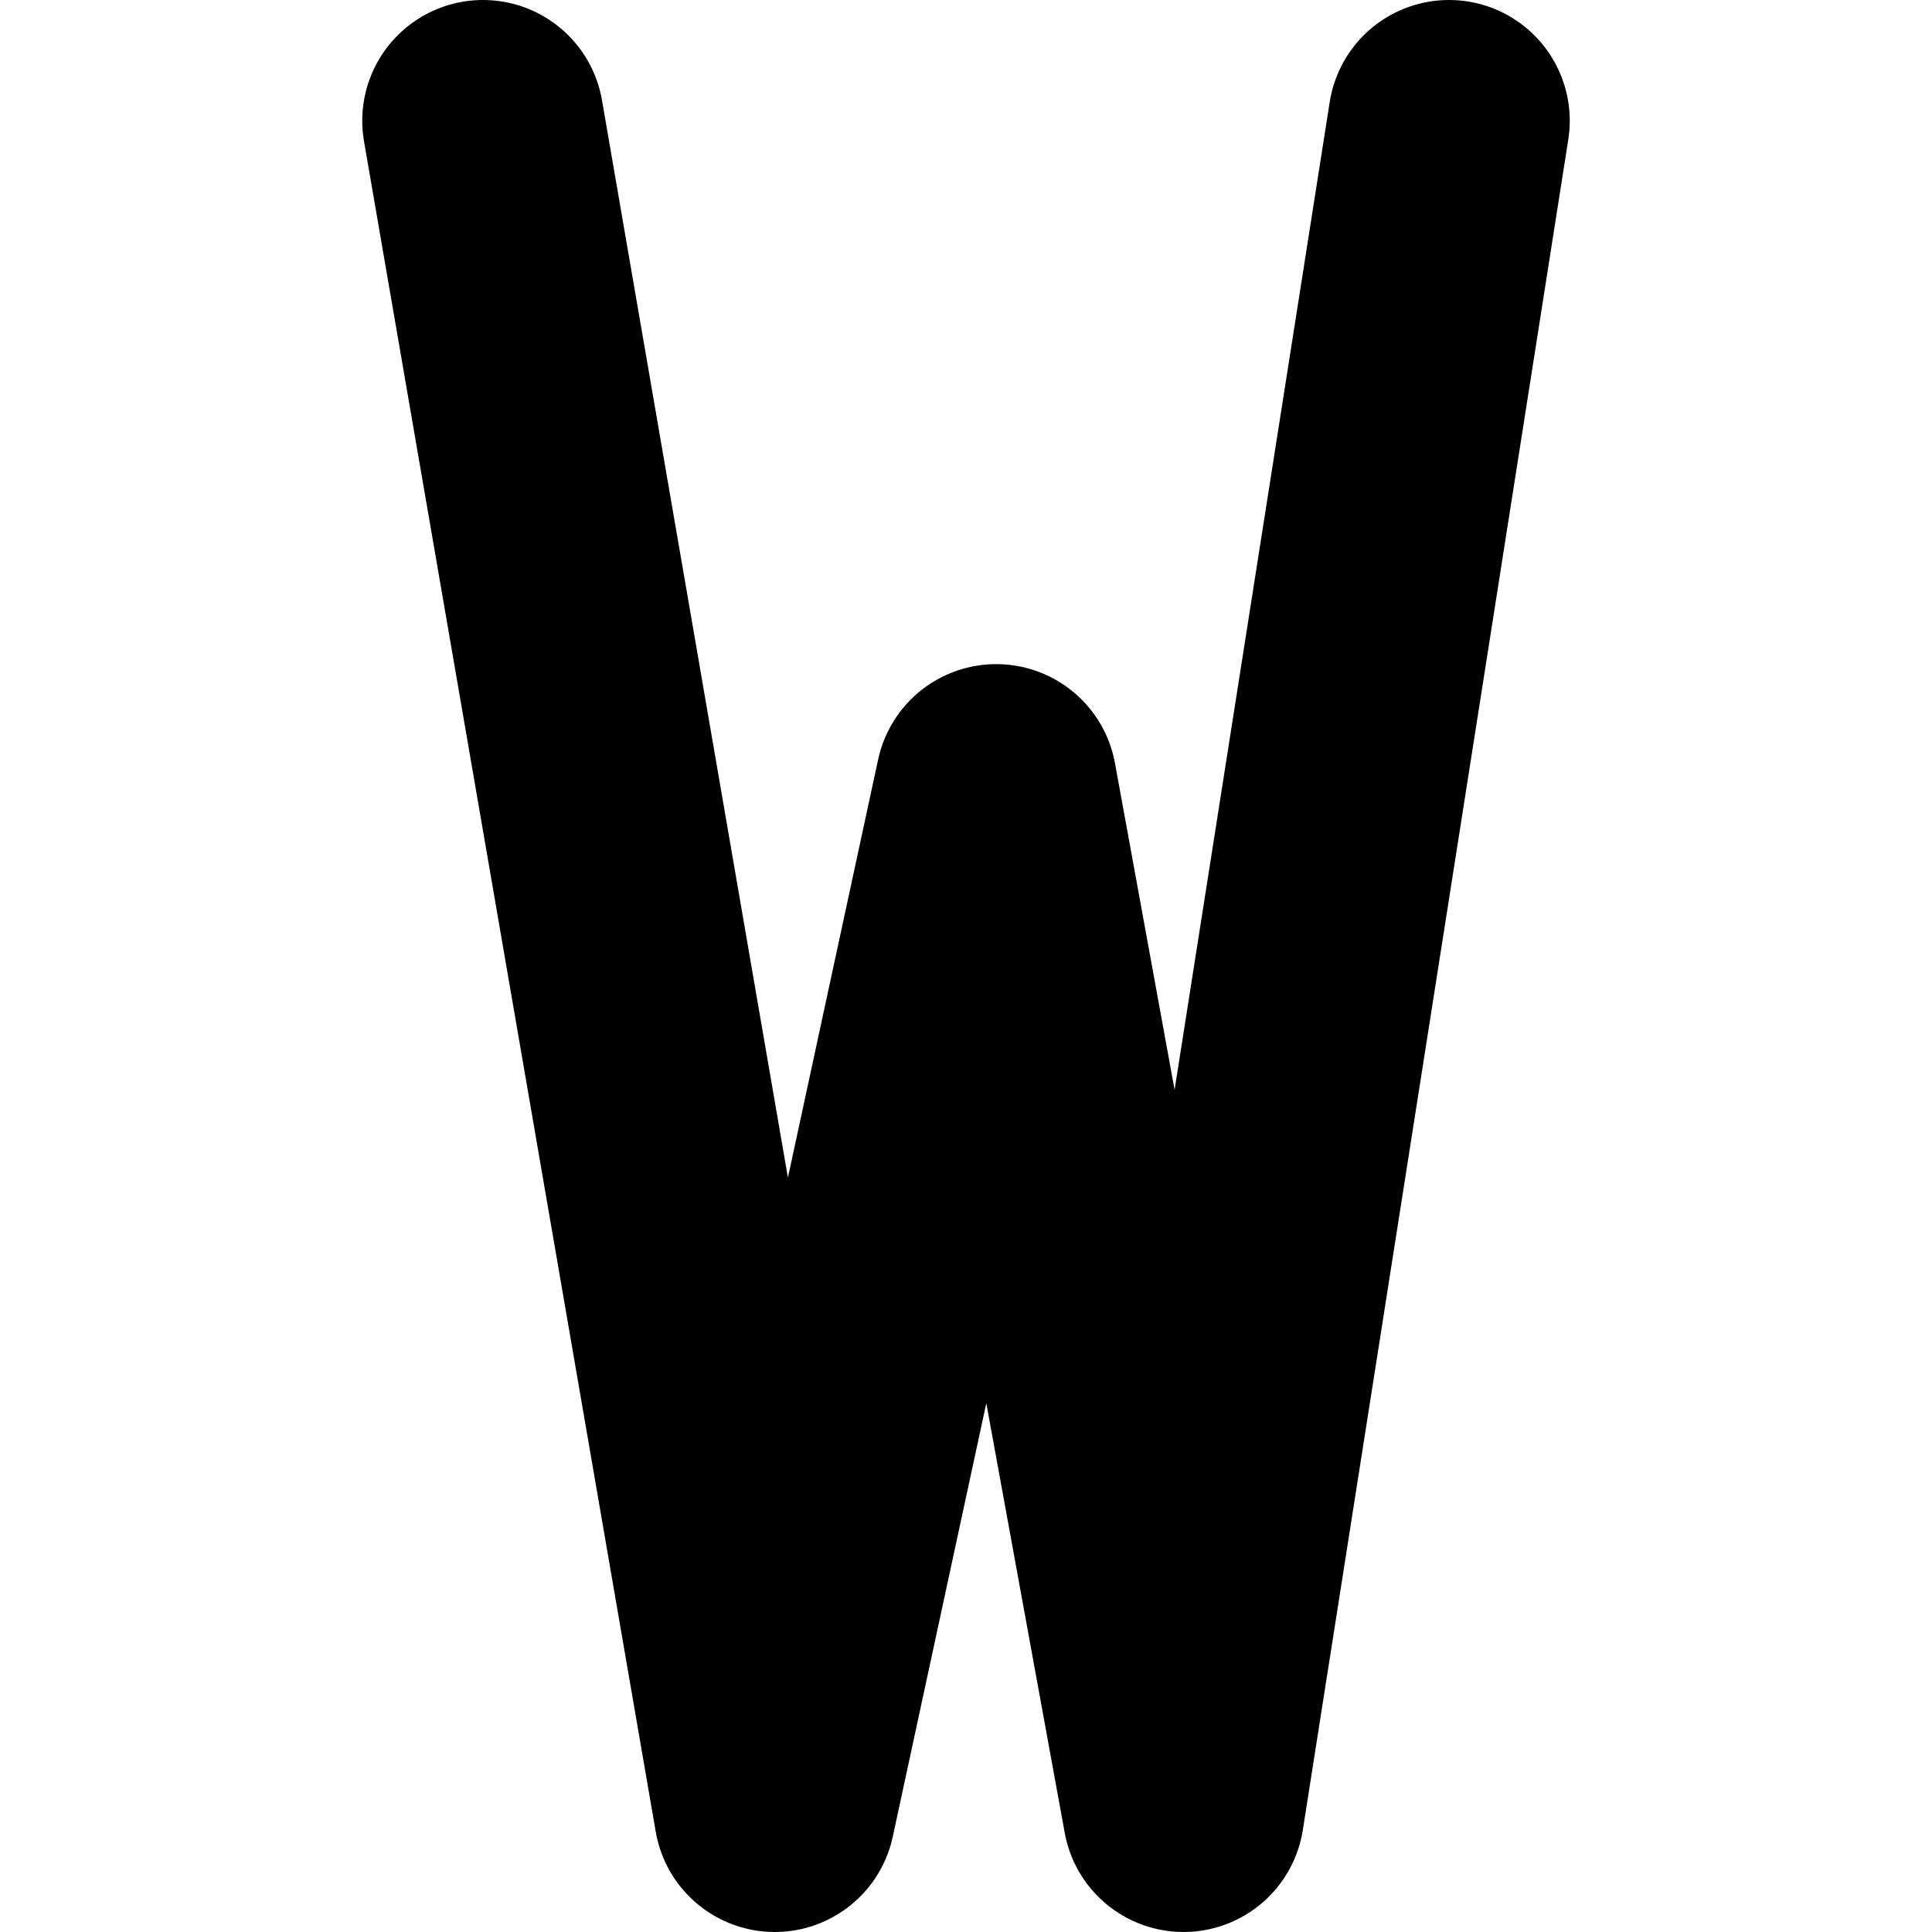
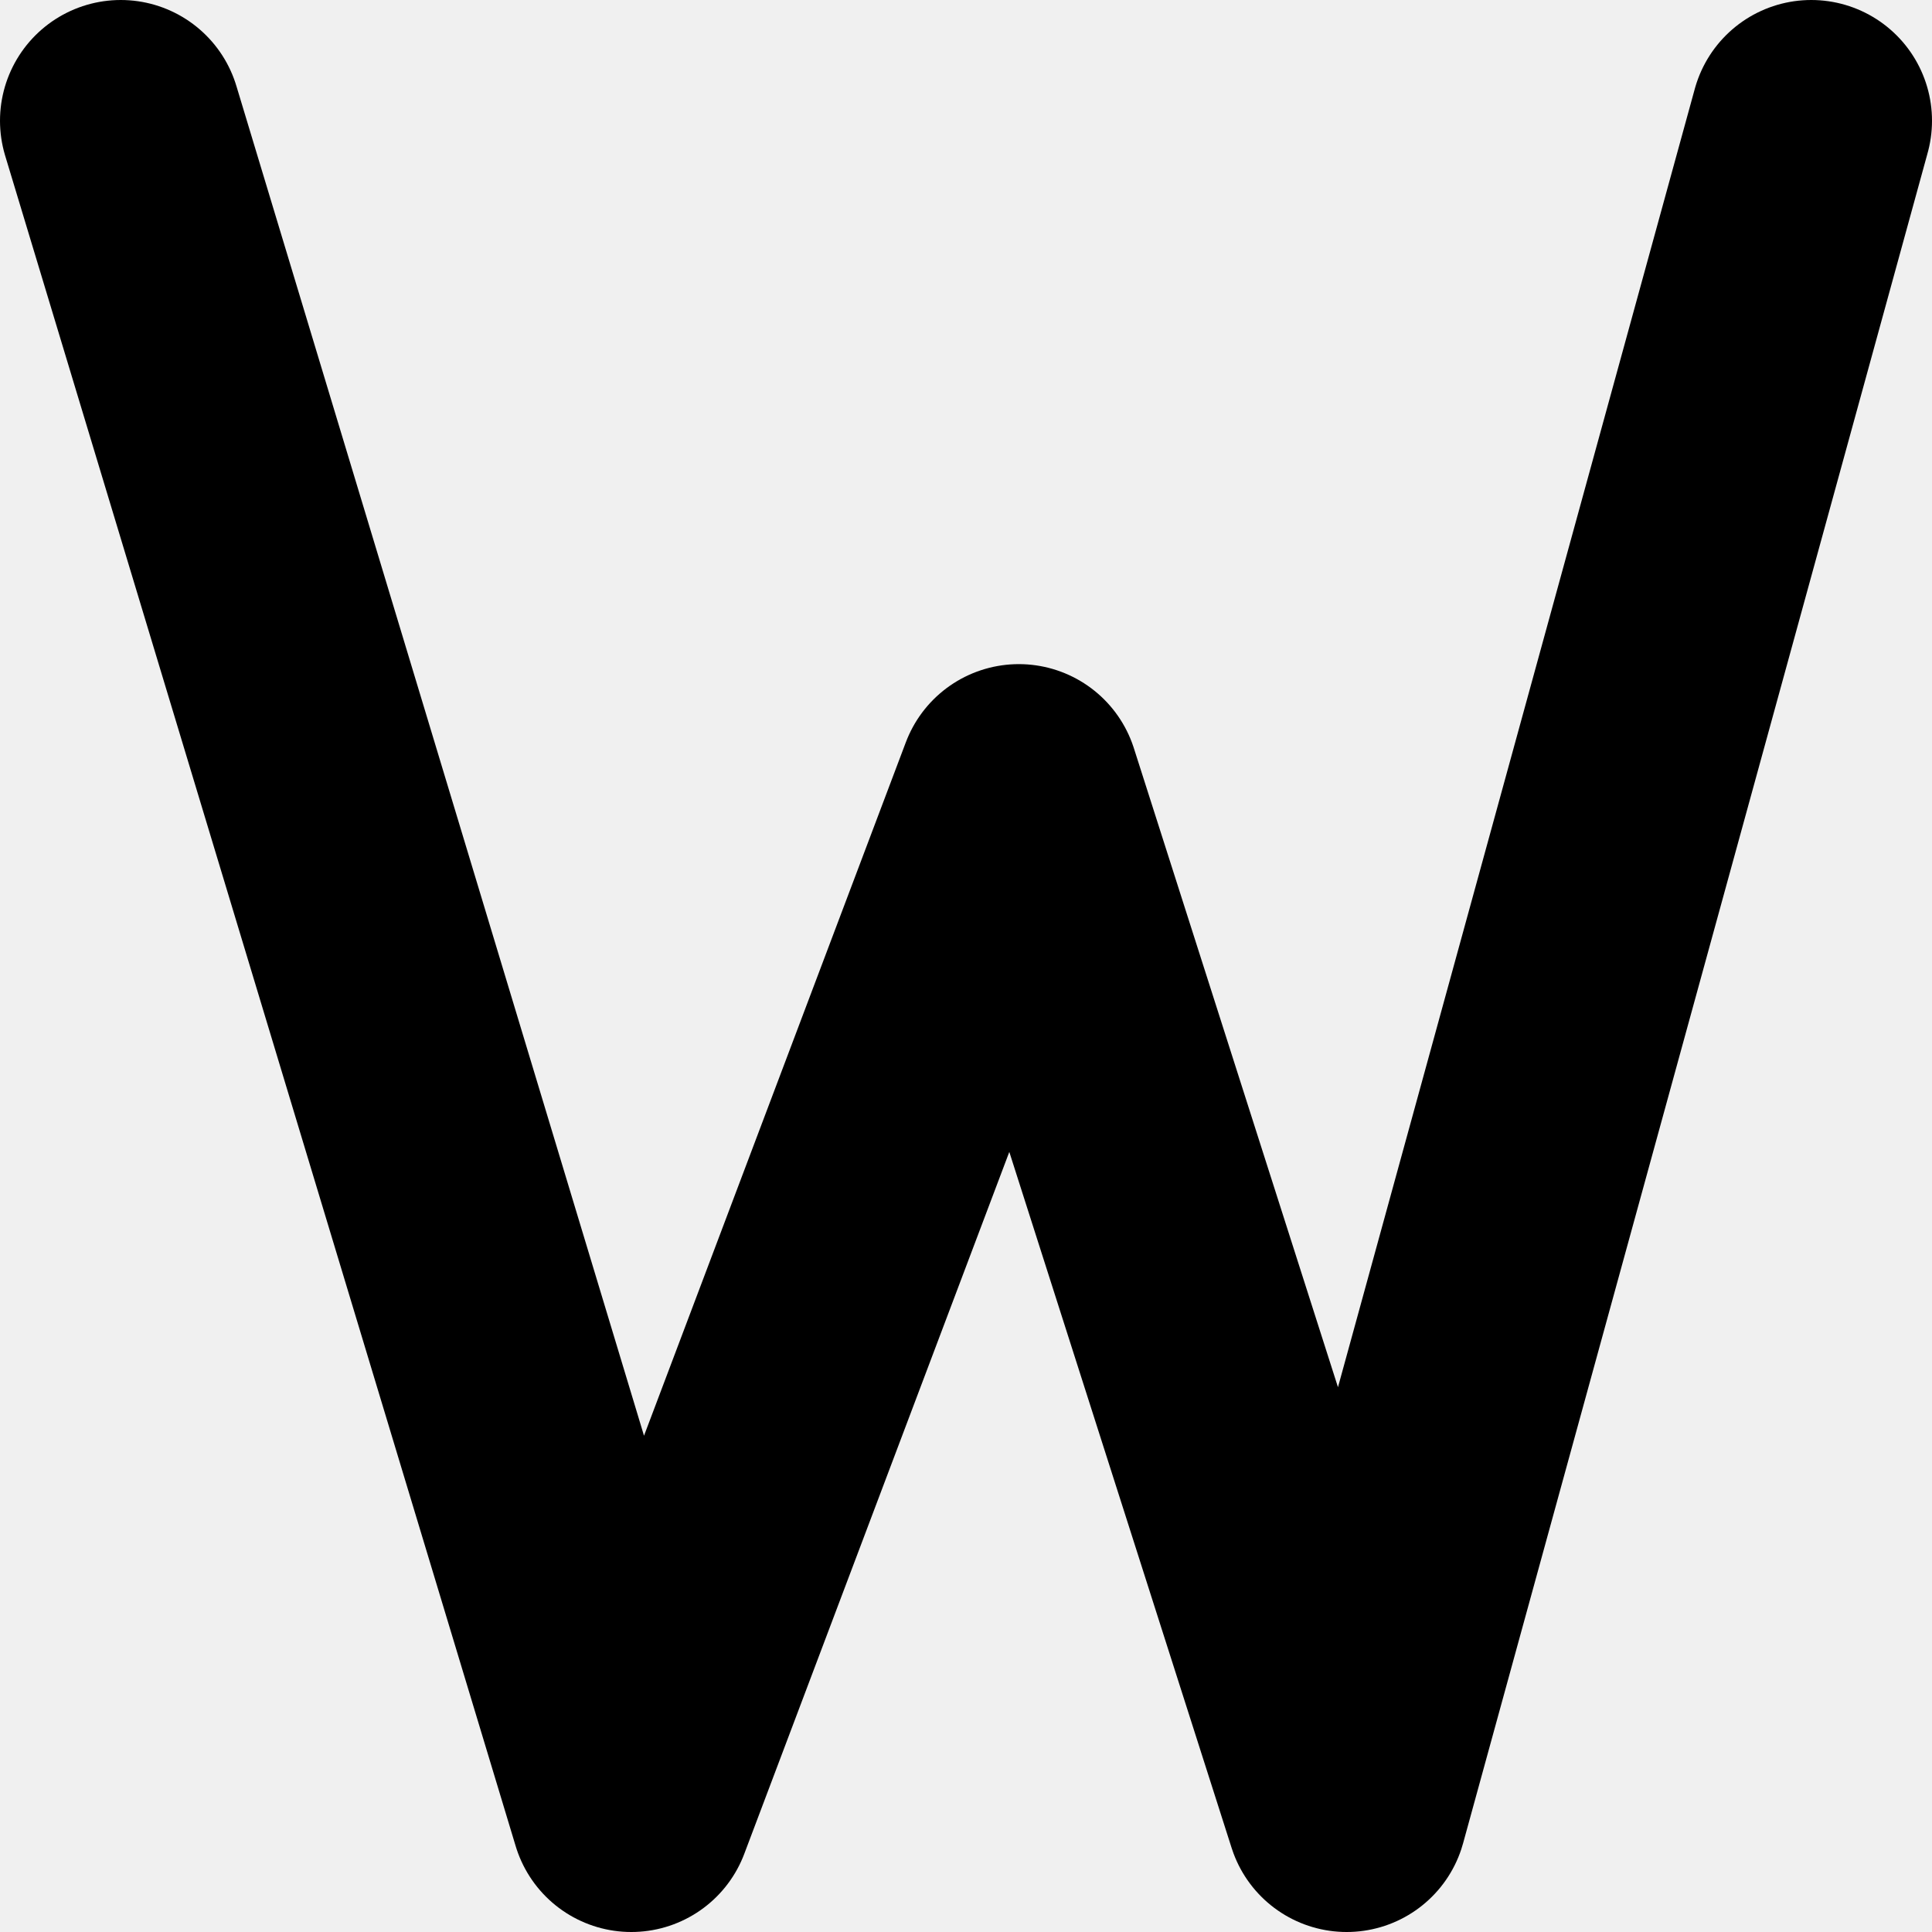
<svg xmlns="http://www.w3.org/2000/svg" width="32" height="32" viewBox="0 0 32 32" fill="none">
-   <rect width="32" height="32" fill="white" />
-   <path d="M24 2L19.603 30L16.5 13L12.832 30L8 2" stroke="black" stroke-width="4" stroke-linecap="round" stroke-linejoin="round" />
+   <g clip-path="url(#clip0_39_188)">
+     <path d="M30 2L22.305 30L16.875 13L10.456 30L2 2" stroke="black" stroke-width="4" stroke-linecap="round" stroke-linejoin="round" />
+   </g>
+   <defs>
+     <clipPath id="clip0_39_188">
+       <rect width="32" height="32" fill="white" />
+     </clipPath>
+   </defs>
</svg>
